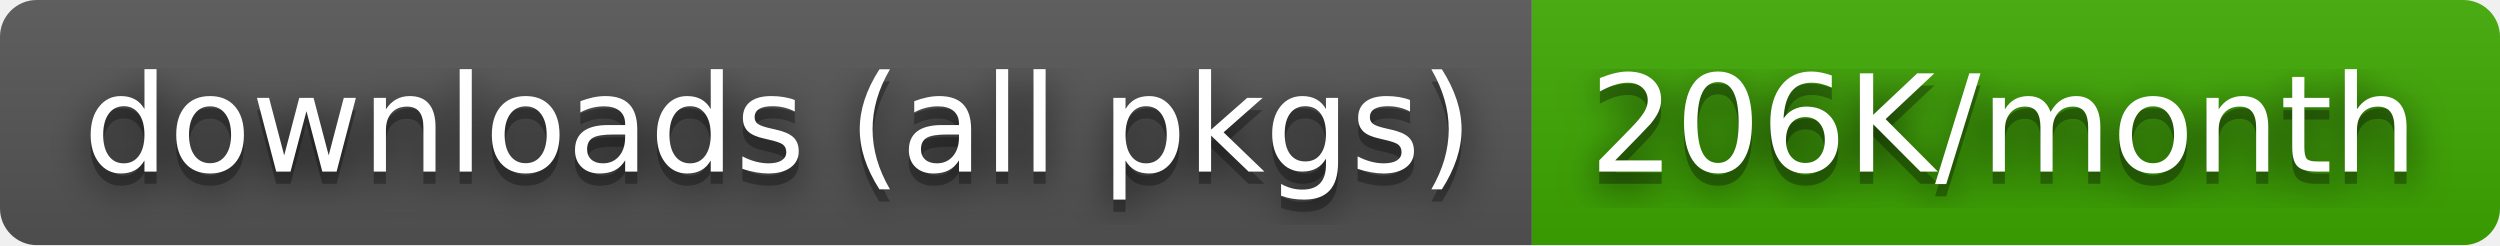
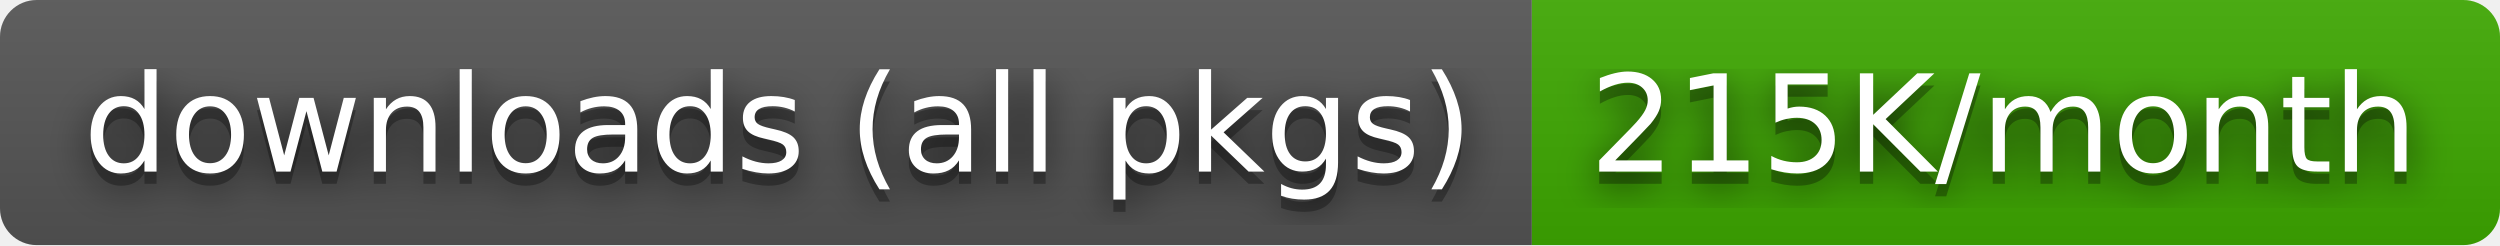
- <svg xmlns="http://www.w3.org/2000/svg" width="204" height="20" role="img" aria-label="downloads (all pkgs): 206K/month">
+ <svg xmlns="http://www.w3.org/2000/svg" width="204" height="20" role="img" aria-label="downloads (all pkgs): 215K/month">
  <filter id="blur">
    <feGaussianBlur stdDeviation="16" />
  </filter>
  <linearGradient id="s" x2="0" y2="100%">
    <stop offset="0" stop-color="#bbb" stop-opacity=".1" />
    <stop offset="1" stop-opacity=".1" />
  </linearGradient>
  <clipPath id="r">
    <rect width="204" height="20" rx="3" />
  </clipPath>
  <g clip-path="url(#r)">
    <rect width="125" height="20" fill="#555" />
    <rect x="125" width="79" height="20" fill="#3ea901" />
    <rect width="204" height="20" fill="url(#s)" />
  </g>
  <g fill="#fff" text-anchor="middle" font-family="Verdana,Geneva,DejaVu Sans,sans-serif" text-rendering="geometricPrecision" font-size="110">
    <g transform="scale(.1)">
      <g aria-hidden="true" fill="#010101">
        <text x="635" y="150" fill-opacity=".8" filter="url(#blur)" textLength="1150">downloads (all pkgs)</text>
        <text x="635" y="150" fill-opacity=".3" textLength="1150">downloads (all pkgs)</text>
      </g>
      <text x="635" y="140" textLength="1150">downloads (all pkgs)</text>
    </g>
    <g transform="scale(.1)">
      <g aria-hidden="true" fill="#010101">
-         <text x="1635" y="150" fill-opacity=".8" filter="url(#blur)" textLength="690">206K/month</text>
-         <text x="1635" y="150" fill-opacity=".3" textLength="690">206K/month</text>
+         <text x="1635" y="150" fill-opacity=".8" filter="url(#blur)" textLength="690">215K/month</text>
+         <text x="1635" y="150" fill-opacity=".3" textLength="690">215K/month</text>
      </g>
-       <text x="1635" y="140" textLength="690">206K/month</text>
+       <text x="1635" y="140" textLength="690">215K/month</text>
    </g>
  </g>
</svg>
